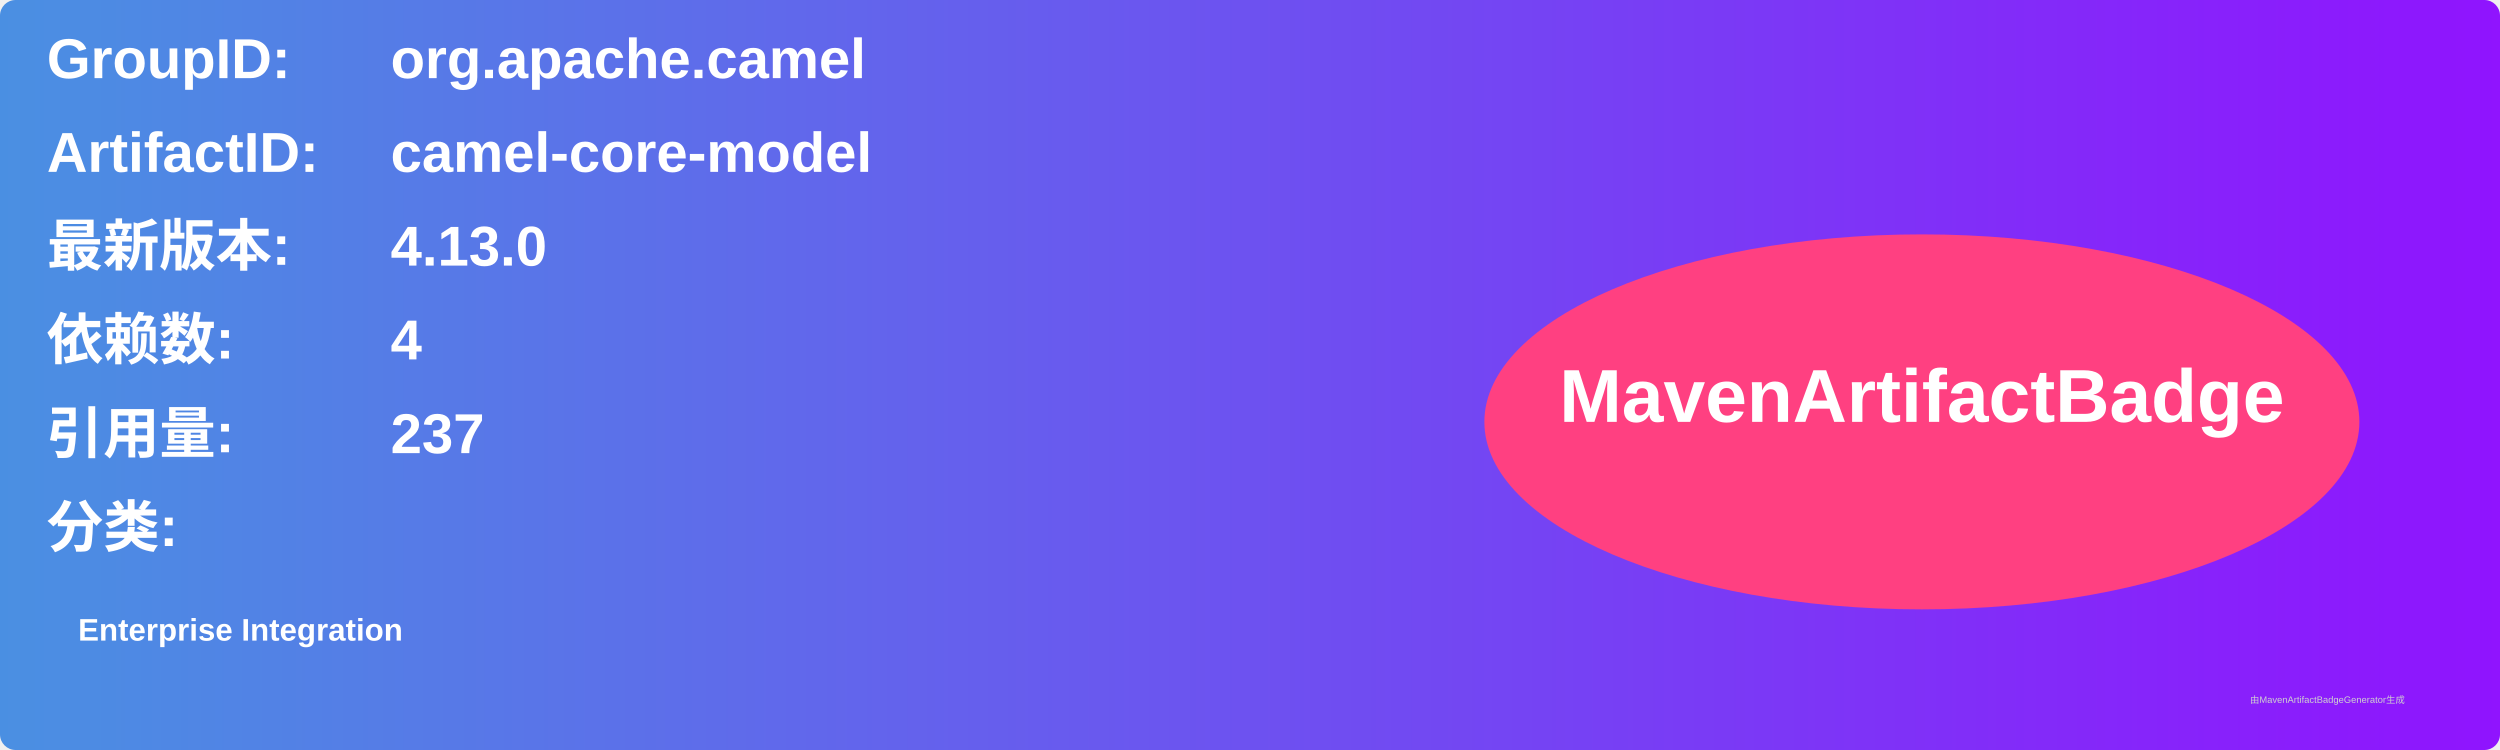
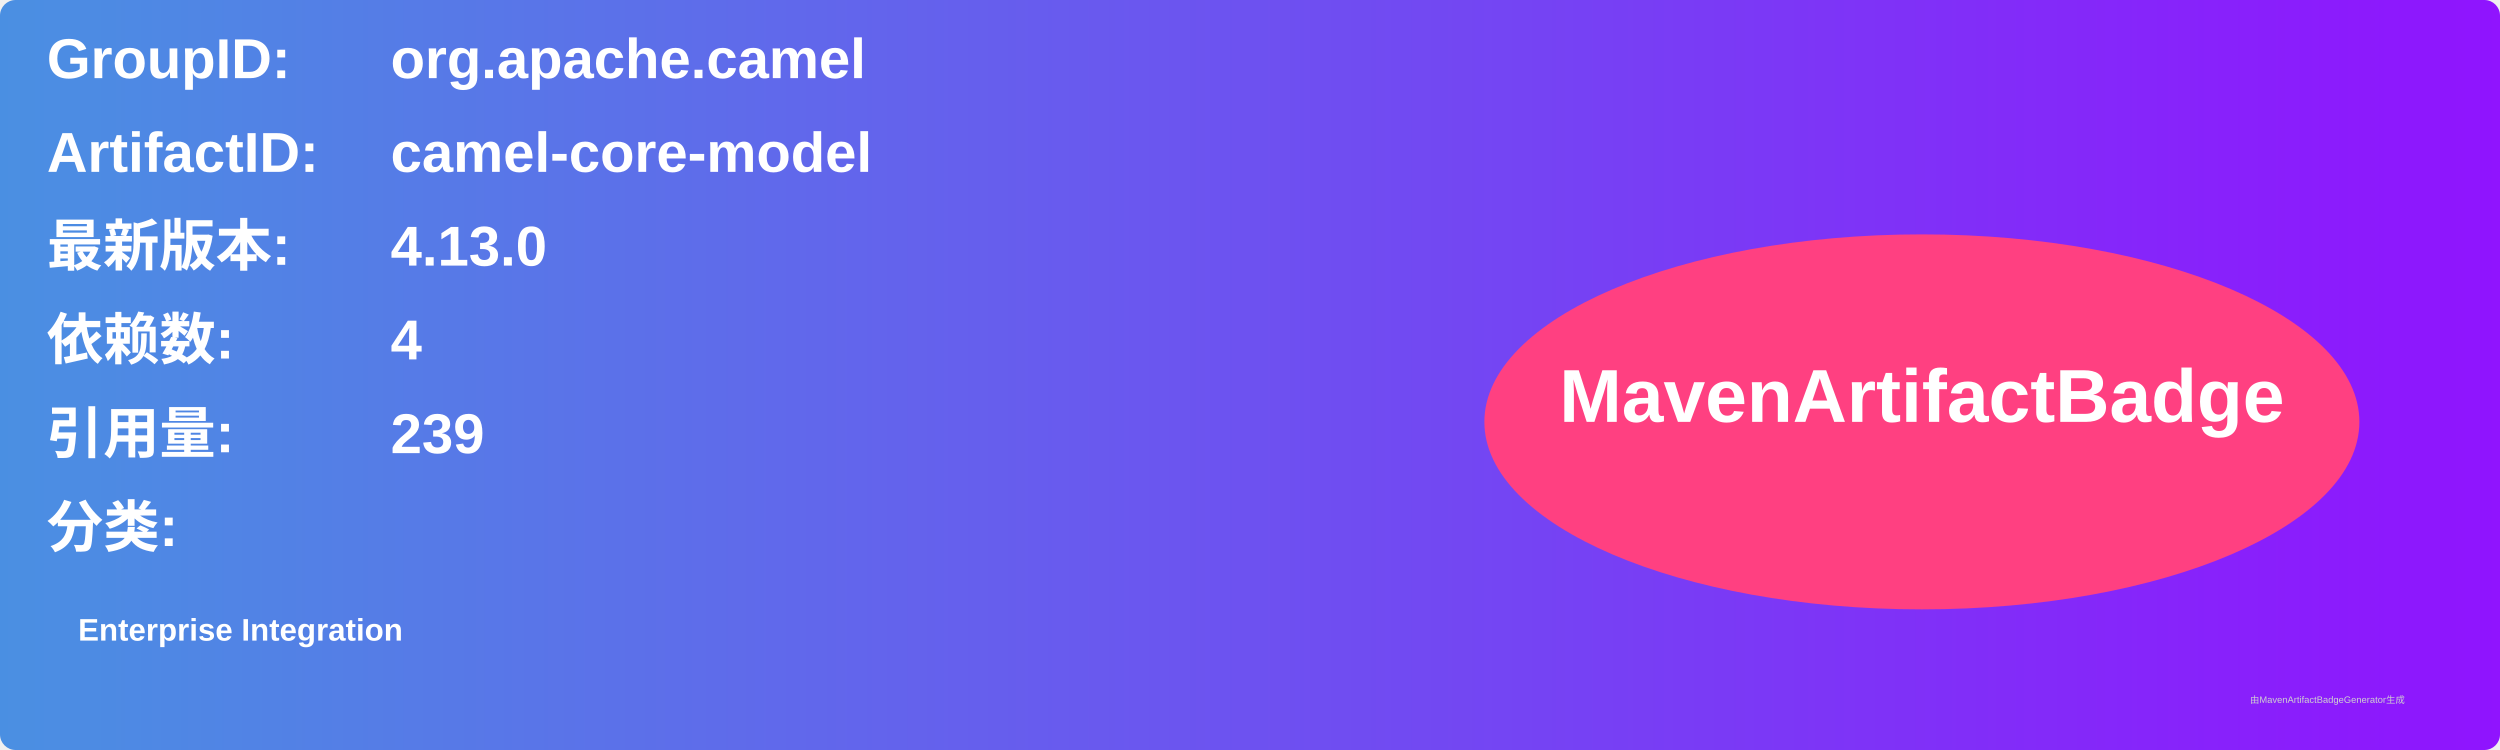
<svg xmlns="http://www.w3.org/2000/svg" width="800" height="240" viewBox="0 0 800 240">
  <linearGradient id="grad" x1="0%" y1="0%" x2="100%" y2="0%">
    <stop offset="0%" stop-color="#4a90e2" />
    <stop offset="100%" stop-color="#9013fe" />
  </linearGradient>
  <rect width="100%" height="100%" rx="5" ry="5" fill="url(#grad)" />
  <g transform="translate(15, 15)">
    <text x="0" y="10" font-family="Arial" font-size="18" fill="white" font-weight="bold" width="260">GroupID:</text>
    <text x="110" y="10" font-family="Arial" font-size="18" fill="white" font-weight="bold" width="460">org.apache.camel</text>
    <text x="0" y="40" font-family="Arial" font-size="18" fill="white" font-weight="bold" width="260">ArtifactID:</text>
    <text x="110" y="40" font-family="Arial" font-size="18" fill="white" font-weight="bold" width="460">camel-core-model</text>
    <text x="0" y="70" font-family="Arial" font-size="18" fill="white" font-weight="bold">最新版本:</text>
    <text x="110" y="70" font-family="Arial" font-size="18" fill="white" font-weight="bold">
      <tspan font-weight="bold">4.13.0</tspan>
    </text>
    <text x="0" y="100" font-family="Arial" font-size="18" fill="white" font-weight="bold">依赖数: </text>
    <text x="110" y="100" font-family="Arial" font-size="18" fill="white">
      <tspan font-weight="bold">4</tspan>
    </text>
    <text x="0" y="130" font-family="Arial" font-size="18" fill="white" font-weight="bold">引用量: </text>
    <text x="110" y="130" font-family="Arial" font-size="18" fill="white">
-       <tspan font-weight="bold">237</tspan>
+       <tspan font-weight="bold">239</tspan>
    </text>
    <text x="0" y="160" font-family="Arial" font-size="18" fill="white" font-weight="bold">分类:</text>
    <text x="10" y="190" font-family="Arial" font-size="10" fill="white">
      <tspan font-weight="bold">Enterprise Integration</tspan>
    </text>
    <ellipse cx="600" cy="120" rx="140" ry="60" fill="#ff4081" />
    <text x="600" y="120" text-anchor="middle" font-family="Arial" font-size="24" fill="white" font-weight="bold">MavenArtifactBadge</text>
  </g>
  <text x="720" y="225" font-family="Arial" font-size="3" fill="#d0d0d0">由MavenArtifactBadgeGenerator生成</text>
</svg>
